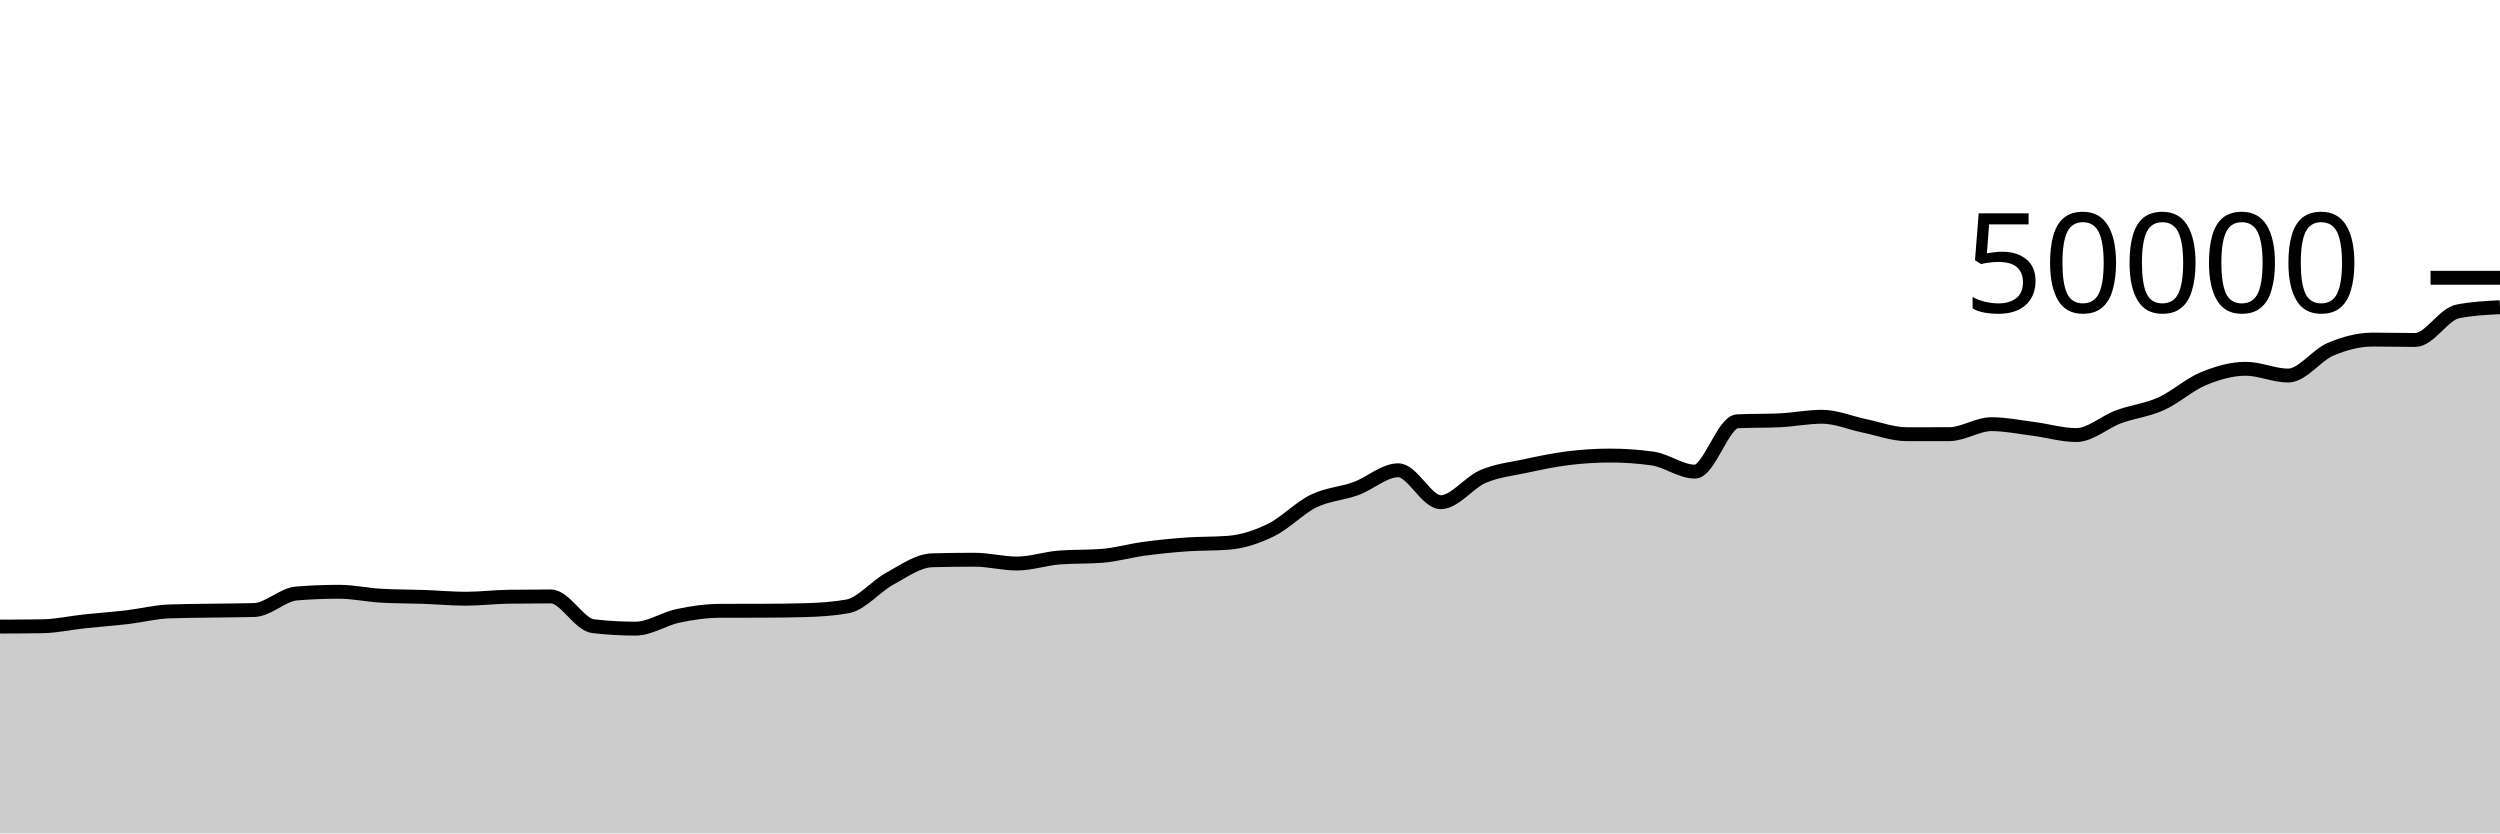
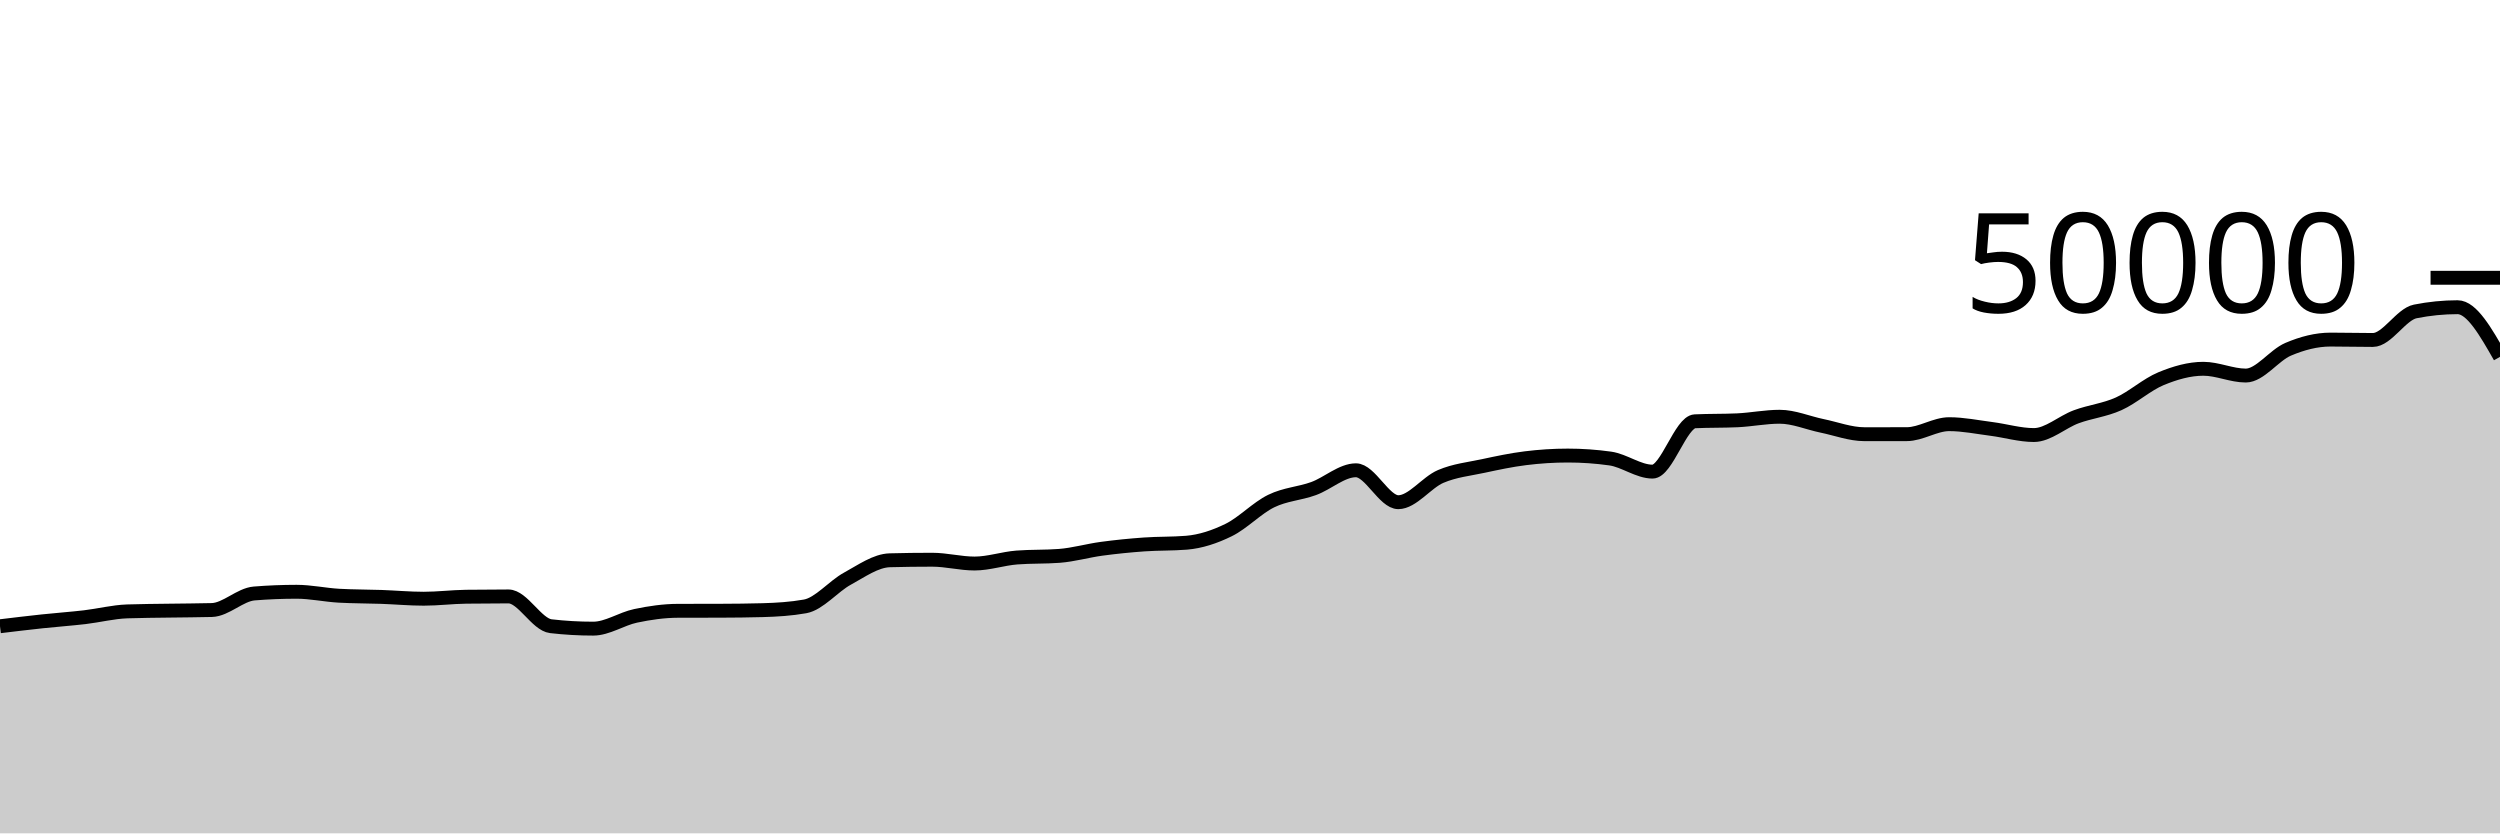
<svg xmlns="http://www.w3.org/2000/svg" viewBox="0 0 180 60">
  <g transform="translate(0,20)">
-     <path class="area" fill="rgba(0, 0, 0, 0.2)" d="M0,25.114C1.017,25.11,2.034,25.106,3.051,25.09C4.068,25.073,5.085,24.845,6.102,24.736C7.119,24.627,8.136,24.557,9.153,24.438C10.169,24.318,11.186,24.056,12.203,24.02C13.22,23.984,14.237,23.982,15.254,23.966C16.271,23.949,17.288,23.951,18.305,23.922C19.322,23.892,20.339,22.811,21.356,22.73C22.373,22.648,23.39,22.607,24.407,22.607C25.424,22.607,26.441,22.835,27.458,22.892C28.475,22.949,29.492,22.941,30.508,22.977C31.525,23.013,32.542,23.108,33.559,23.108C34.576,23.108,35.593,22.978,36.61,22.964C37.627,22.95,38.644,22.943,39.661,22.943C40.678,22.943,41.695,24.97,42.712,25.087C43.729,25.204,44.746,25.262,45.763,25.262C46.78,25.262,47.797,24.556,48.814,24.342C49.831,24.127,50.847,23.981,51.864,23.978C52.881,23.974,53.898,23.976,54.915,23.973C55.932,23.97,56.949,23.959,57.966,23.931C58.983,23.903,60,23.841,61.017,23.66C62.034,23.479,63.051,22.215,64.068,21.662C65.085,21.108,66.102,20.367,67.119,20.34C68.136,20.313,69.153,20.3,70.169,20.3C71.186,20.3,72.203,20.574,73.22,20.574C74.237,20.574,75.254,20.218,76.271,20.14C77.288,20.062,78.305,20.101,79.322,20.023C80.339,19.945,81.356,19.648,82.373,19.511C83.39,19.374,84.407,19.273,85.424,19.2C86.441,19.127,87.458,19.159,88.475,19.076C89.492,18.993,90.508,18.656,91.525,18.156C92.542,17.656,93.559,16.574,94.576,16.078C95.593,15.581,96.61,15.547,97.627,15.178C98.644,14.808,99.661,13.86,100.678,13.86C101.695,13.86,102.712,16.158,103.729,16.158C104.746,16.158,105.763,14.739,106.78,14.305C107.797,13.871,108.814,13.773,109.831,13.554C110.847,13.336,111.864,13.119,112.881,12.993C113.898,12.867,114.915,12.8,115.932,12.8C116.949,12.8,117.966,12.871,118.983,13.013C120,13.155,121.017,13.957,122.034,13.957C123.051,13.957,124.068,10.38,125.085,10.333C126.102,10.286,127.119,10.309,128.136,10.262C129.153,10.215,130.169,10.006,131.186,10.006C132.203,10.006,133.22,10.451,134.237,10.661C135.254,10.87,136.271,11.262,137.288,11.262C138.305,11.262,139.322,11.262,140.339,11.26C141.356,11.258,142.373,10.541,143.39,10.541C144.407,10.541,145.424,10.753,146.441,10.883C147.458,11.014,148.475,11.323,149.492,11.323C150.508,11.323,151.525,10.38,152.542,10.006C153.559,9.631,154.576,9.533,155.593,9.076C156.61,8.619,157.627,7.687,158.644,7.266C159.661,6.846,160.678,6.552,161.695,6.552C162.712,6.552,163.729,7.04,164.746,7.04C165.763,7.04,166.78,5.58,167.797,5.148C168.814,4.716,169.831,4.45,170.847,4.45C171.864,4.45,172.881,4.478,173.898,4.478C174.915,4.478,175.932,2.626,176.949,2.423C177.966,2.221,178.983,2.17,180,2.119L180,40C178.983,40,177.966,40,176.949,40C175.932,40,174.915,40,173.898,40C172.881,40,171.864,40,170.847,40C169.831,40,168.814,40,167.797,40C166.78,40,165.763,40,164.746,40C163.729,40,162.712,40,161.695,40C160.678,40,159.661,40,158.644,40C157.627,40,156.61,40,155.593,40C154.576,40,153.559,40,152.542,40C151.525,40,150.508,40,149.492,40C148.475,40,147.458,40,146.441,40C145.424,40,144.407,40,143.39,40C142.373,40,141.356,40,140.339,40C139.322,40,138.305,40,137.288,40C136.271,40,135.254,40,134.237,40C133.22,40,132.203,40,131.186,40C130.169,40,129.153,40,128.136,40C127.119,40,126.102,40,125.085,40C124.068,40,123.051,40,122.034,40C121.017,40,120,40,118.983,40C117.966,40,116.949,40,115.932,40C114.915,40,113.898,40,112.881,40C111.864,40,110.847,40,109.831,40C108.814,40,107.797,40,106.78,40C105.763,40,104.746,40,103.729,40C102.712,40,101.695,40,100.678,40C99.661,40,98.644,40,97.627,40C96.61,40,95.593,40,94.576,40C93.559,40,92.542,40,91.525,40C90.508,40,89.492,40,88.475,40C87.458,40,86.441,40,85.424,40C84.407,40,83.39,40,82.373,40C81.356,40,80.339,40,79.322,40C78.305,40,77.288,40,76.271,40C75.254,40,74.237,40,73.22,40C72.203,40,71.186,40,70.169,40C69.153,40,68.136,40,67.119,40C66.102,40,65.085,40,64.068,40C63.051,40,62.034,40,61.017,40C60,40,58.983,40,57.966,40C56.949,40,55.932,40,54.915,40C53.898,40,52.881,40,51.864,40C50.847,40,49.831,40,48.814,40C47.797,40,46.78,40,45.763,40C44.746,40,43.729,40,42.712,40C41.695,40,40.678,40,39.661,40C38.644,40,37.627,40,36.61,40C35.593,40,34.576,40,33.559,40C32.542,40,31.525,40,30.508,40C29.492,40,28.475,40,27.458,40C26.441,40,25.424,40,24.407,40C23.39,40,22.373,40,21.356,40C20.339,40,19.322,40,18.305,40C17.288,40,16.271,40,15.254,40C14.237,40,13.22,40,12.203,40C11.186,40,10.169,40,9.153,40C8.136,40,7.119,40,6.102,40C5.085,40,4.068,40,3.051,40C2.034,40,1.017,40,0,40Z" />
-     <path class="line" stroke="black" fill="none" d="M0,25.114C1.017,25.11,2.034,25.106,3.051,25.09C4.068,25.073,5.085,24.845,6.102,24.736C7.119,24.627,8.136,24.557,9.153,24.438C10.169,24.318,11.186,24.056,12.203,24.02C13.22,23.984,14.237,23.982,15.254,23.966C16.271,23.949,17.288,23.951,18.305,23.922C19.322,23.892,20.339,22.811,21.356,22.73C22.373,22.648,23.39,22.607,24.407,22.607C25.424,22.607,26.441,22.835,27.458,22.892C28.475,22.949,29.492,22.941,30.508,22.977C31.525,23.013,32.542,23.108,33.559,23.108C34.576,23.108,35.593,22.978,36.61,22.964C37.627,22.95,38.644,22.943,39.661,22.943C40.678,22.943,41.695,24.97,42.712,25.087C43.729,25.204,44.746,25.262,45.763,25.262C46.78,25.262,47.797,24.556,48.814,24.342C49.831,24.127,50.847,23.981,51.864,23.978C52.881,23.974,53.898,23.976,54.915,23.973C55.932,23.97,56.949,23.959,57.966,23.931C58.983,23.903,60,23.841,61.017,23.66C62.034,23.479,63.051,22.215,64.068,21.662C65.085,21.108,66.102,20.367,67.119,20.34C68.136,20.313,69.153,20.3,70.169,20.3C71.186,20.3,72.203,20.574,73.22,20.574C74.237,20.574,75.254,20.218,76.271,20.14C77.288,20.062,78.305,20.101,79.322,20.023C80.339,19.945,81.356,19.648,82.373,19.511C83.39,19.374,84.407,19.273,85.424,19.2C86.441,19.127,87.458,19.159,88.475,19.076C89.492,18.993,90.508,18.656,91.525,18.156C92.542,17.656,93.559,16.574,94.576,16.078C95.593,15.581,96.61,15.547,97.627,15.178C98.644,14.808,99.661,13.86,100.678,13.86C101.695,13.86,102.712,16.158,103.729,16.158C104.746,16.158,105.763,14.739,106.78,14.305C107.797,13.871,108.814,13.773,109.831,13.554C110.847,13.336,111.864,13.119,112.881,12.993C113.898,12.867,114.915,12.8,115.932,12.8C116.949,12.8,117.966,12.871,118.983,13.013C120,13.155,121.017,13.957,122.034,13.957C123.051,13.957,124.068,10.38,125.085,10.333C126.102,10.286,127.119,10.309,128.136,10.262C129.153,10.215,130.169,10.006,131.186,10.006C132.203,10.006,133.22,10.451,134.237,10.661C135.254,10.87,136.271,11.262,137.288,11.262C138.305,11.262,139.322,11.262,140.339,11.26C141.356,11.258,142.373,10.541,143.39,10.541C144.407,10.541,145.424,10.753,146.441,10.883C147.458,11.014,148.475,11.323,149.492,11.323C150.508,11.323,151.525,10.38,152.542,10.006C153.559,9.631,154.576,9.533,155.593,9.076C156.61,8.619,157.627,7.687,158.644,7.266C159.661,6.846,160.678,6.552,161.695,6.552C162.712,6.552,163.729,7.04,164.746,7.04C165.763,7.04,166.78,5.58,167.797,5.148C168.814,4.716,169.831,4.45,170.847,4.45C171.864,4.45,172.881,4.478,173.898,4.478C174.915,4.478,175.932,2.626,176.949,2.423C177.966,2.221,178.983,2.17,180,2.119" />
+     <path class="area" fill="rgba(0, 0, 0, 0.2)" d="M0,25.09C1.017,24.967,2.034,24.845,3.051,24.736C4.068,24.627,5.085,24.557,6.102,24.438C7.119,24.318,8.136,24.056,9.153,24.02C10.169,23.984,11.186,23.982,12.203,23.966C13.22,23.949,14.237,23.951,15.254,23.922C16.271,23.892,17.288,22.811,18.305,22.73C19.322,22.648,20.339,22.607,21.356,22.607C22.373,22.607,23.39,22.835,24.407,22.892C25.424,22.949,26.441,22.941,27.458,22.977C28.475,23.013,29.492,23.108,30.508,23.108C31.525,23.108,32.542,22.978,33.559,22.964C34.576,22.95,35.593,22.943,36.61,22.943C37.627,22.943,38.644,24.97,39.661,25.087C40.678,25.204,41.695,25.262,42.712,25.262C43.729,25.262,44.746,24.556,45.763,24.342C46.78,24.127,47.797,23.981,48.814,23.978C49.831,23.974,50.847,23.976,51.864,23.973C52.881,23.97,53.898,23.959,54.915,23.931C55.932,23.903,56.949,23.841,57.966,23.66C58.983,23.479,60,22.215,61.017,21.662C62.034,21.108,63.051,20.367,64.068,20.34C65.085,20.313,66.102,20.3,67.119,20.3C68.136,20.3,69.153,20.574,70.169,20.574C71.186,20.574,72.203,20.218,73.22,20.14C74.237,20.062,75.254,20.101,76.271,20.023C77.288,19.945,78.305,19.648,79.322,19.511C80.339,19.374,81.356,19.273,82.373,19.2C83.39,19.127,84.407,19.159,85.424,19.076C86.441,18.993,87.458,18.656,88.475,18.156C89.492,17.656,90.508,16.574,91.525,16.078C92.542,15.581,93.559,15.547,94.576,15.178C95.593,14.808,96.61,13.86,97.627,13.86C98.644,13.86,99.661,16.158,100.678,16.158C101.695,16.158,102.712,14.739,103.729,14.305C104.746,13.871,105.763,13.773,106.78,13.554C107.797,13.336,108.814,13.119,109.831,12.993C110.847,12.867,111.864,12.8,112.881,12.8C113.898,12.8,114.915,12.871,115.932,13.013C116.949,13.155,117.966,13.957,118.983,13.957C120,13.957,121.017,10.38,122.034,10.333C123.051,10.286,124.068,10.309,125.085,10.262C126.102,10.215,127.119,10.006,128.136,10.006C129.153,10.006,130.169,10.451,131.186,10.661C132.203,10.87,133.22,11.262,134.237,11.262C135.254,11.262,136.271,11.262,137.288,11.26C138.305,11.258,139.322,10.541,140.339,10.541C141.356,10.541,142.373,10.753,143.39,10.883C144.407,11.014,145.424,11.323,146.441,11.323C147.458,11.323,148.475,10.38,149.492,10.006C150.508,9.631,151.525,9.533,152.542,9.076C153.559,8.619,154.576,7.687,155.593,7.266C156.61,6.846,157.627,6.552,158.644,6.552C159.661,6.552,160.678,7.04,161.695,7.04C162.712,7.04,163.729,5.58,164.746,5.148C165.763,4.716,166.78,4.45,167.797,4.45C168.814,4.45,169.831,4.478,170.847,4.478C171.864,4.478,172.881,2.626,173.898,2.423C174.915,2.221,175.932,2.119,176.949,2.119C177.966,2.119,178.983,3.906,180,5.692L180,40C178.983,40,177.966,40,176.949,40C175.932,40,174.915,40,173.898,40C172.881,40,171.864,40,170.847,40C169.831,40,168.814,40,167.797,40C166.78,40,165.763,40,164.746,40C163.729,40,162.712,40,161.695,40C160.678,40,159.661,40,158.644,40C157.627,40,156.61,40,155.593,40C154.576,40,153.559,40,152.542,40C151.525,40,150.508,40,149.492,40C148.475,40,147.458,40,146.441,40C145.424,40,144.407,40,143.39,40C142.373,40,141.356,40,140.339,40C139.322,40,138.305,40,137.288,40C136.271,40,135.254,40,134.237,40C133.22,40,132.203,40,131.186,40C130.169,40,129.153,40,128.136,40C127.119,40,126.102,40,125.085,40C124.068,40,123.051,40,122.034,40C121.017,40,120,40,118.983,40C117.966,40,116.949,40,115.932,40C114.915,40,113.898,40,112.881,40C111.864,40,110.847,40,109.831,40C108.814,40,107.797,40,106.78,40C105.763,40,104.746,40,103.729,40C102.712,40,101.695,40,100.678,40C99.661,40,98.644,40,97.627,40C96.61,40,95.593,40,94.576,40C93.559,40,92.542,40,91.525,40C90.508,40,89.492,40,88.475,40C87.458,40,86.441,40,85.424,40C84.407,40,83.39,40,82.373,40C81.356,40,80.339,40,79.322,40C78.305,40,77.288,40,76.271,40C75.254,40,74.237,40,73.22,40C72.203,40,71.186,40,70.169,40C69.153,40,68.136,40,67.119,40C66.102,40,65.085,40,64.068,40C63.051,40,62.034,40,61.017,40C60,40,58.983,40,57.966,40C56.949,40,55.932,40,54.915,40C53.898,40,52.881,40,51.864,40C50.847,40,49.831,40,48.814,40C47.797,40,46.78,40,45.763,40C44.746,40,43.729,40,42.712,40C41.695,40,40.678,40,39.661,40C38.644,40,37.627,40,36.61,40C35.593,40,34.576,40,33.559,40C32.542,40,31.525,40,30.508,40C29.492,40,28.475,40,27.458,40C26.441,40,25.424,40,24.407,40C23.39,40,22.373,40,21.356,40C20.339,40,19.322,40,18.305,40C17.288,40,16.271,40,15.254,40C14.237,40,13.22,40,12.203,40C11.186,40,10.169,40,9.153,40C8.136,40,7.119,40,6.102,40C5.085,40,4.068,40,3.051,40C2.034,40,1.017,40,0,40Z" />
+     <path class="line" stroke="black" fill="none" d="M0,25.09C1.017,24.967,2.034,24.845,3.051,24.736C4.068,24.627,5.085,24.557,6.102,24.438C7.119,24.318,8.136,24.056,9.153,24.02C10.169,23.984,11.186,23.982,12.203,23.966C13.22,23.949,14.237,23.951,15.254,23.922C16.271,23.892,17.288,22.811,18.305,22.73C19.322,22.648,20.339,22.607,21.356,22.607C22.373,22.607,23.39,22.835,24.407,22.892C25.424,22.949,26.441,22.941,27.458,22.977C28.475,23.013,29.492,23.108,30.508,23.108C31.525,23.108,32.542,22.978,33.559,22.964C34.576,22.95,35.593,22.943,36.61,22.943C37.627,22.943,38.644,24.97,39.661,25.087C40.678,25.204,41.695,25.262,42.712,25.262C43.729,25.262,44.746,24.556,45.763,24.342C46.78,24.127,47.797,23.981,48.814,23.978C49.831,23.974,50.847,23.976,51.864,23.973C52.881,23.97,53.898,23.959,54.915,23.931C55.932,23.903,56.949,23.841,57.966,23.66C58.983,23.479,60,22.215,61.017,21.662C62.034,21.108,63.051,20.367,64.068,20.34C65.085,20.313,66.102,20.3,67.119,20.3C68.136,20.3,69.153,20.574,70.169,20.574C71.186,20.574,72.203,20.218,73.22,20.14C74.237,20.062,75.254,20.101,76.271,20.023C77.288,19.945,78.305,19.648,79.322,19.511C80.339,19.374,81.356,19.273,82.373,19.2C83.39,19.127,84.407,19.159,85.424,19.076C86.441,18.993,87.458,18.656,88.475,18.156C89.492,17.656,90.508,16.574,91.525,16.078C92.542,15.581,93.559,15.547,94.576,15.178C95.593,14.808,96.61,13.86,97.627,13.86C98.644,13.86,99.661,16.158,100.678,16.158C101.695,16.158,102.712,14.739,103.729,14.305C104.746,13.871,105.763,13.773,106.78,13.554C107.797,13.336,108.814,13.119,109.831,12.993C110.847,12.867,111.864,12.8,112.881,12.8C113.898,12.8,114.915,12.871,115.932,13.013C116.949,13.155,117.966,13.957,118.983,13.957C120,13.957,121.017,10.38,122.034,10.333C123.051,10.286,124.068,10.309,125.085,10.262C126.102,10.215,127.119,10.006,128.136,10.006C129.153,10.006,130.169,10.451,131.186,10.661C132.203,10.87,133.22,11.262,134.237,11.262C135.254,11.262,136.271,11.262,137.288,11.26C138.305,11.258,139.322,10.541,140.339,10.541C141.356,10.541,142.373,10.753,143.39,10.883C144.407,11.014,145.424,11.323,146.441,11.323C147.458,11.323,148.475,10.38,149.492,10.006C150.508,9.631,151.525,9.533,152.542,9.076C153.559,8.619,154.576,7.687,155.593,7.266C156.61,6.846,157.627,6.552,158.644,6.552C159.661,6.552,160.678,7.04,161.695,7.04C162.712,7.04,163.729,5.58,164.746,5.148C165.763,4.716,166.78,4.45,167.797,4.45C168.814,4.45,169.831,4.478,170.847,4.478C171.864,4.478,172.881,2.626,173.898,2.423C174.915,2.221,175.932,2.119,176.949,2.119C177.966,2.119,178.983,3.906,180,5.692" />
    <path class="axis-ceiling" stroke-width="1" stroke="black" fill="none" d="M175,0L180,0" />
    <text class="axis-ceiling-label" font-family="sans-serif" text-anchor="end" font-size="10px" x="170" y="2.5">50000</text>
  </g>
</svg>
